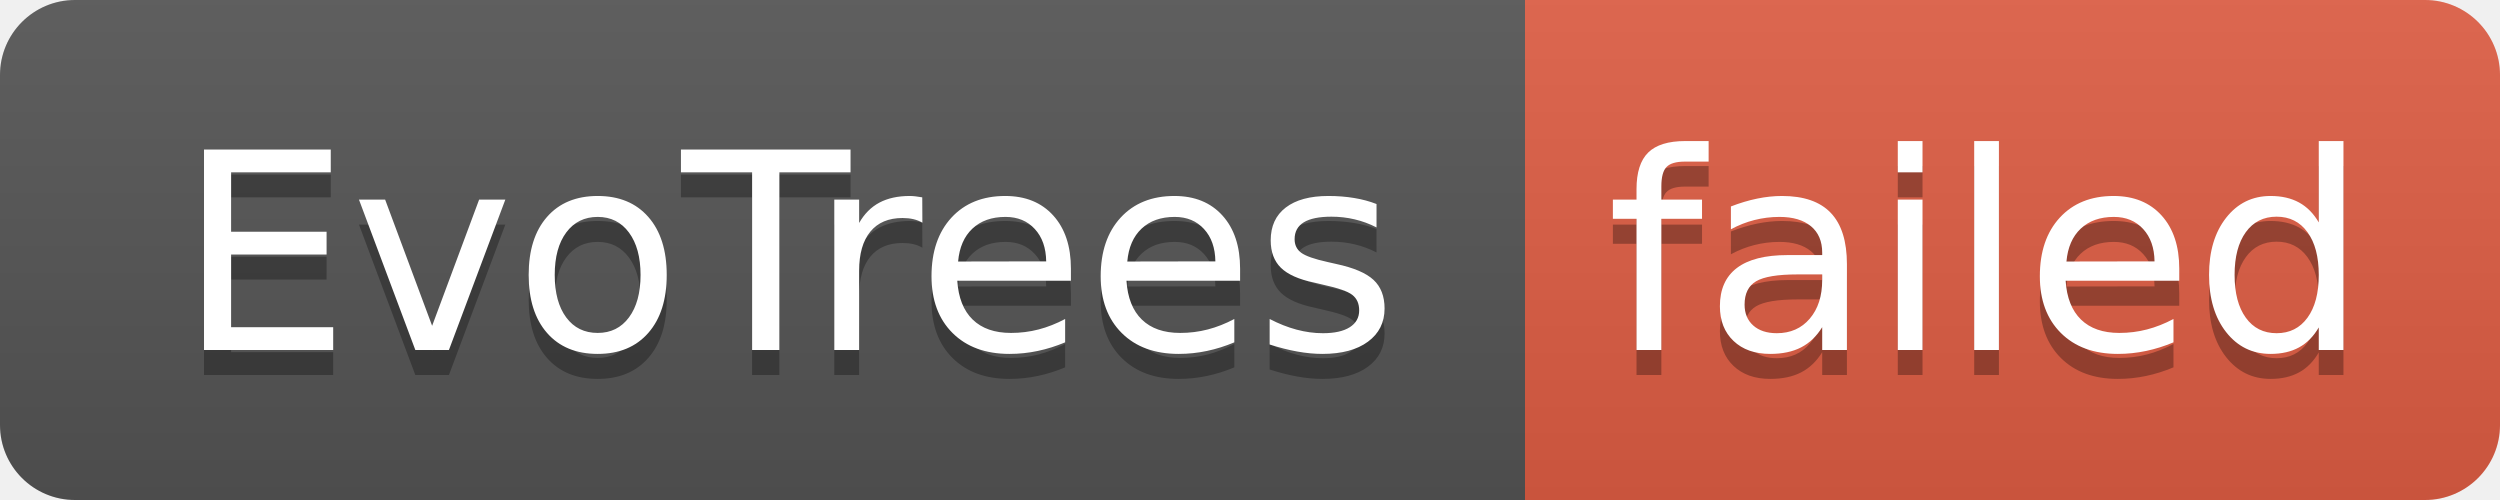
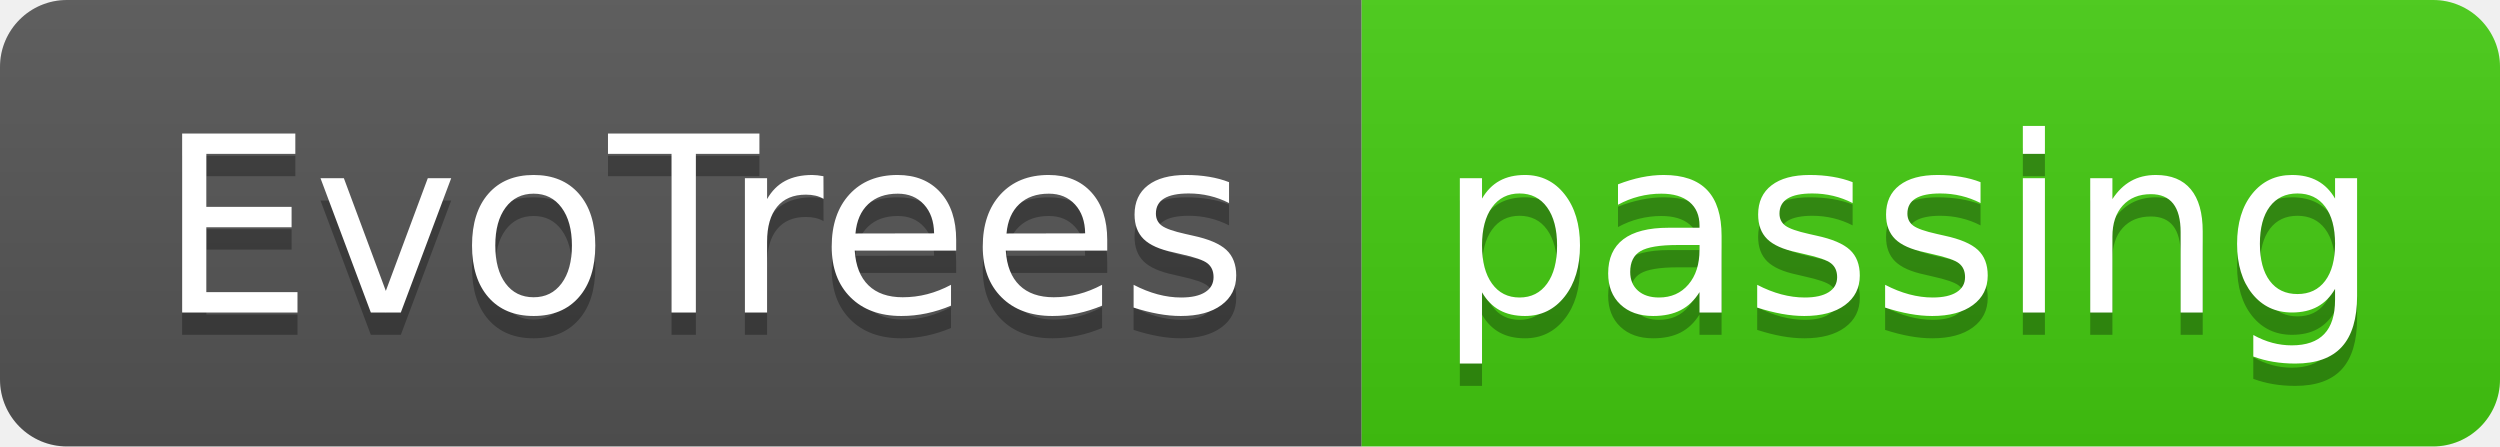
- <svg xmlns="http://www.w3.org/2000/svg" width="100" height="20" role="img" aria-label="EvoTrees: failed">
+ <svg xmlns="http://www.w3.org/2000/svg" width="112" height="20" role="img" aria-label="EvoTrees: passing">
  <linearGradient id="s" x2="0" y2="100%">
    <stop offset="0" stop-color="#bbb" stop-opacity=".1" />
    <stop offset="1" stop-opacity=".1" />
  </linearGradient>
  <clipPath id="r">
-     <rect width="100" height="20" rx="3" fill="#fff" />
+     <rect width="112" height="20" rx="3" fill="#fff" />
  </clipPath>
  <g clip-path="url(#r)">
    <rect width="61" height="20" fill="#555" />
-     <rect x="61" width="39" height="20" fill="#e05d44" />
-     <rect width="100" height="20" fill="url(#s)" />
+     <rect x="61" width="51" height="20" fill="#4c1" />
+     <rect width="112" height="20" fill="url(#s)" />
  </g>
  <g fill="#fff" text-anchor="middle" font-family="Verdana,Geneva,DejaVu Sans,sans-serif" text-rendering="geometricPrecision" font-size="110">
    <text aria-hidden="true" x="315" y="150" fill="#010101" fill-opacity=".3" transform="scale(.1)" textLength="510">EvoTrees</text>
    <text x="315" y="140" transform="scale(.1)" fill="#fff" textLength="510">EvoTrees</text>
-     <text aria-hidden="true" x="795" y="150" fill="#010101" fill-opacity=".3" transform="scale(.1)" textLength="290">failed</text>
-     <text x="795" y="140" transform="scale(.1)" fill="#fff" textLength="290">failed</text>
+     <text aria-hidden="true" x="855" y="150" fill="#010101" fill-opacity=".3" transform="scale(.1)" textLength="410">passing</text>
+     <text x="855" y="140" transform="scale(.1)" fill="#fff" textLength="410">passing</text>
  </g>
</svg>
